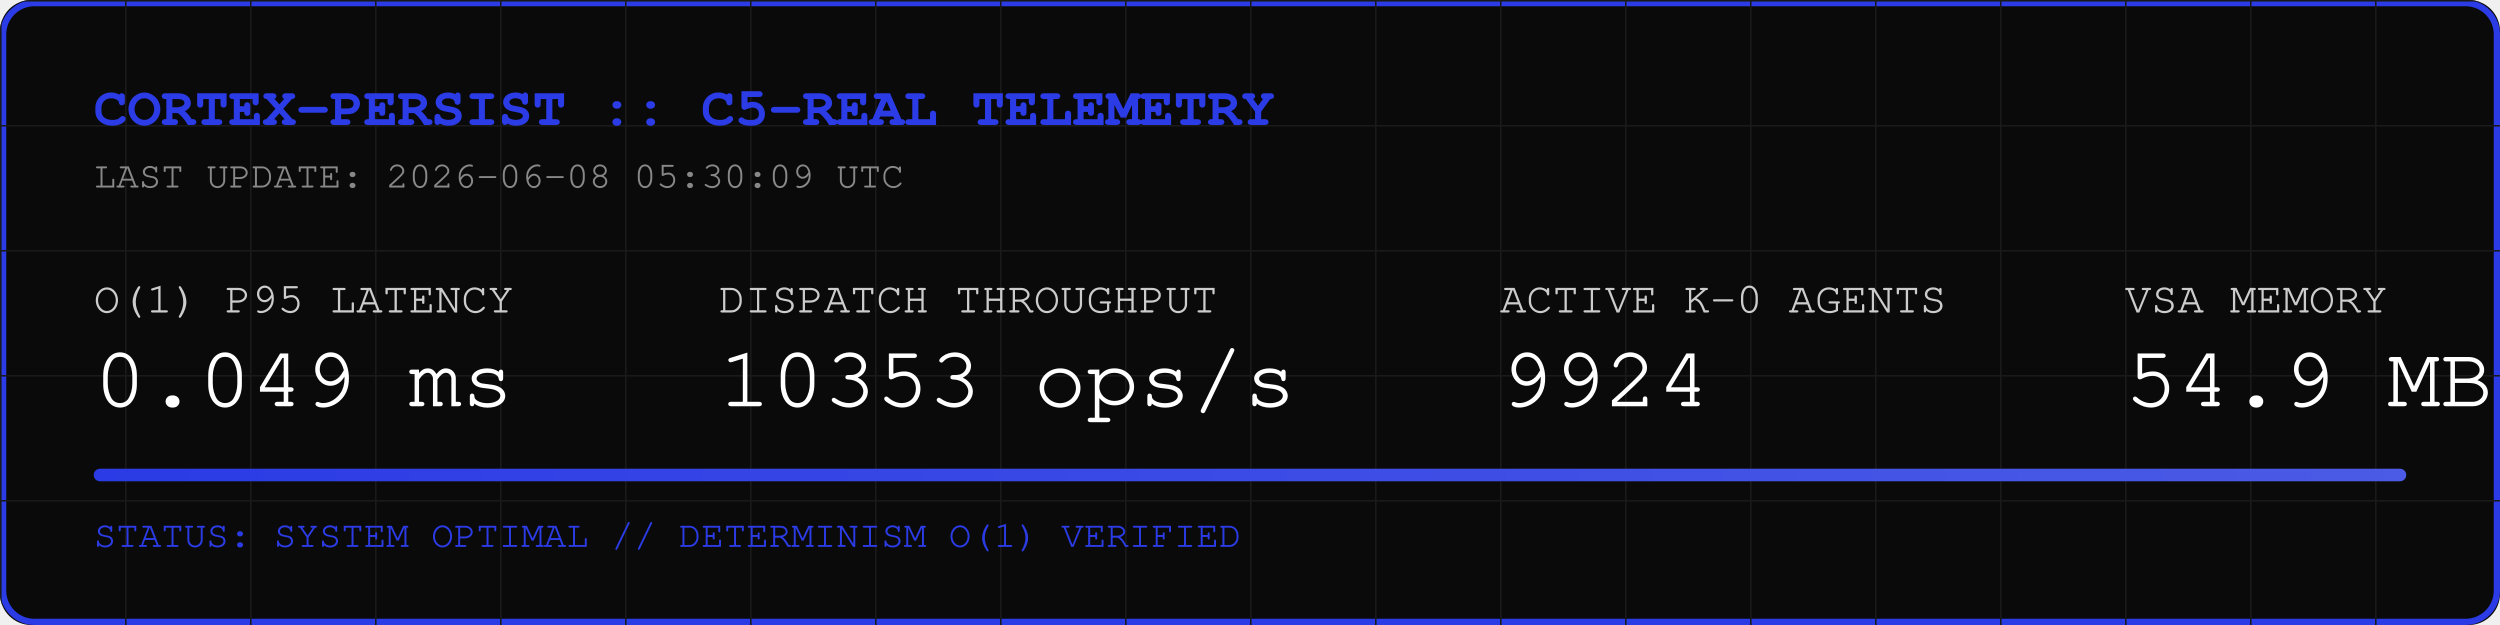
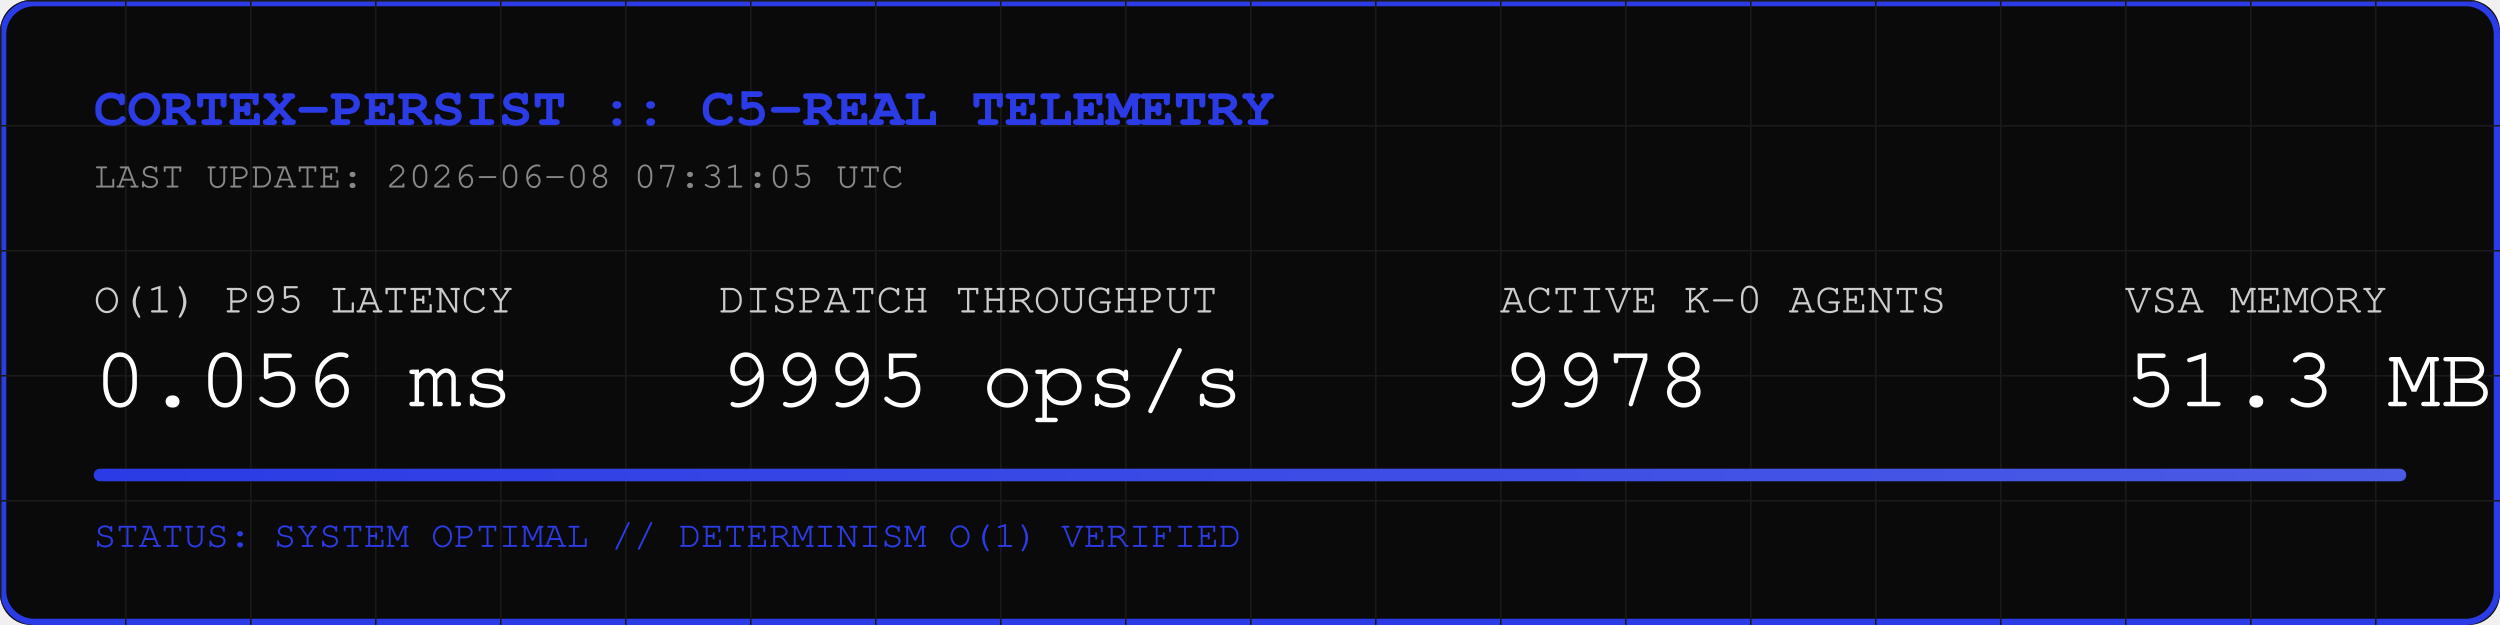
<svg xmlns="http://www.w3.org/2000/svg" width="800" height="200" viewBox="0 0 800 200">
  <rect width="800" height="200" fill="#0A0A0A" rx="10" />
  <rect width="798" height="198" x="1" y="1" fill="none" stroke="#2B3BE5" stroke-width="2" rx="10" />
  <defs>
    <pattern id="grid" width="40" height="40" patternUnits="userSpaceOnUse">
      <path d="M 40 0 L 0 0 0 40" fill="none" stroke="#1A1A1A" stroke-width="1" />
    </pattern>
    <linearGradient id="neon" x1="0%" y1="0%" x2="100%" y2="0%">
      <stop offset="0%" stop-color="#2B3BE5" />
      <stop offset="100%" stop-color="#4B5BE5" />
    </linearGradient>
  </defs>
  <rect width="800" height="200" fill="url(#grid)" rx="10" />
  <text x="30" y="40" font-family="Courier, monospace" font-size="18" fill="#2B3BE5" font-weight="bold">CORTEX-PERSIST :: C5-REAL TELEMETRY</text>
-   <text x="30" y="60" font-family="Courier, monospace" font-size="12" fill="#888888">LAST UPDATE: 2026-06-08 05:30:09 UTC</text>
+   <text x="30" y="60" font-family="Courier, monospace" font-size="12" fill="#888888">LAST UPDATE: 2026-06-08 07:31:05 UTC</text>
  <g transform="translate(30, 100)">
    <text x="0" y="0" font-family="Courier, monospace" font-size="14" fill="#CCCCCC">O(1) P95 LATENCY</text>
-     <text x="0" y="30" font-family="Courier, monospace" font-size="28" fill="#FFFFFF">0.049 ms</text>
+     <text x="0" y="30" font-family="Courier, monospace" font-size="28" fill="#FFFFFF">0.056 ms</text>
    <text x="200" y="0" font-family="Courier, monospace" font-size="14" fill="#CCCCCC">DISPATCH THROUGHPUT</text>
-     <text x="200" y="30" font-family="Courier, monospace" font-size="28" fill="#FFFFFF">10353 ops/s</text>
+     <text x="200" y="30" font-family="Courier, monospace" font-size="28" fill="#FFFFFF">9995 ops/s</text>
    <text x="450" y="0" font-family="Courier, monospace" font-size="14" fill="#CCCCCC">ACTIVE K-0 AGENTS</text>
-     <text x="450" y="30" font-family="Courier, monospace" font-size="28" fill="#FFFFFF">9924</text>
+     <text x="450" y="30" font-family="Courier, monospace" font-size="28" fill="#FFFFFF">9978</text>
    <text x="650" y="0" font-family="Courier, monospace" font-size="14" fill="#CCCCCC">VSA MEMORY</text>
-     <text x="650" y="30" font-family="Courier, monospace" font-size="28" fill="#FFFFFF">54.9 MB</text>
+     <text x="650" y="30" font-family="Courier, monospace" font-size="28" fill="#FFFFFF">51.3 MB</text>
  </g>
  <rect x="30" y="150" width="740" height="4" fill="#1A1A1A" rx="2" />
  <rect x="30" y="150" width="740" height="4" fill="url(#neon)" rx="2" />
  <text x="30" y="175" font-family="Courier, monospace" font-size="12" fill="#2B3BE5">STATUS: SYSTEM OPTIMAL // DETERMINISM O(1) VERIFIED</text>
</svg>
